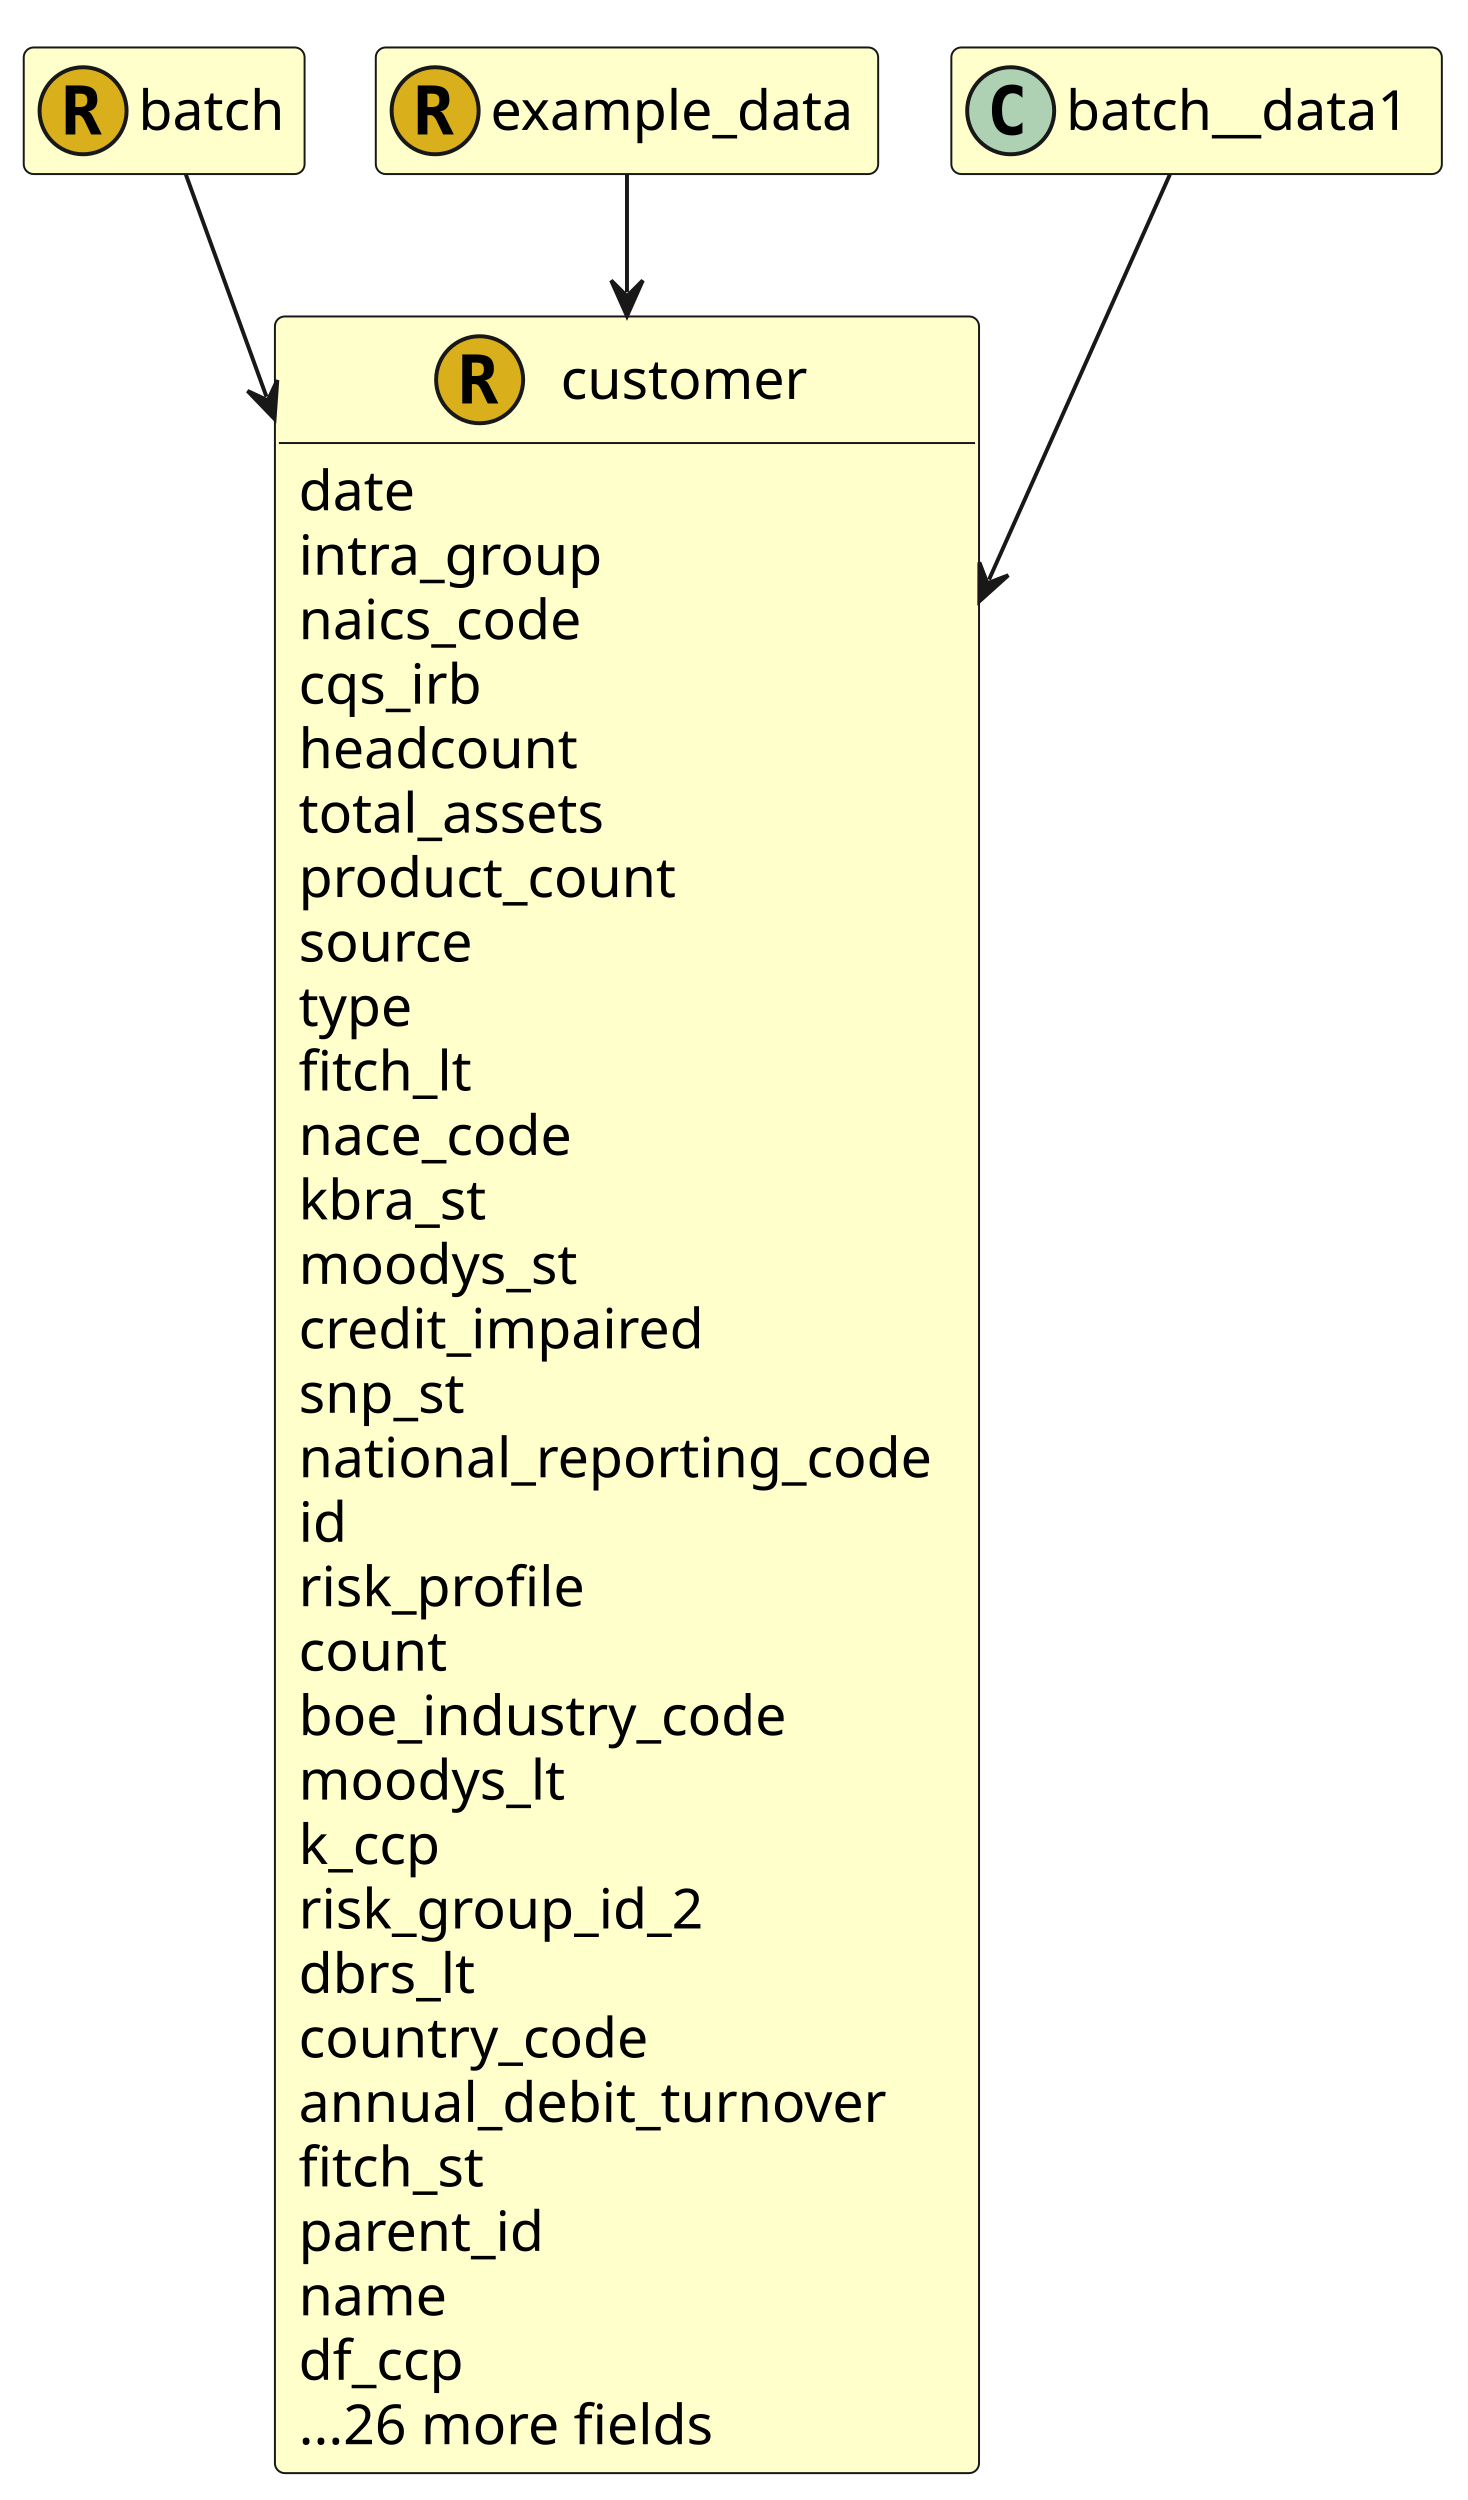
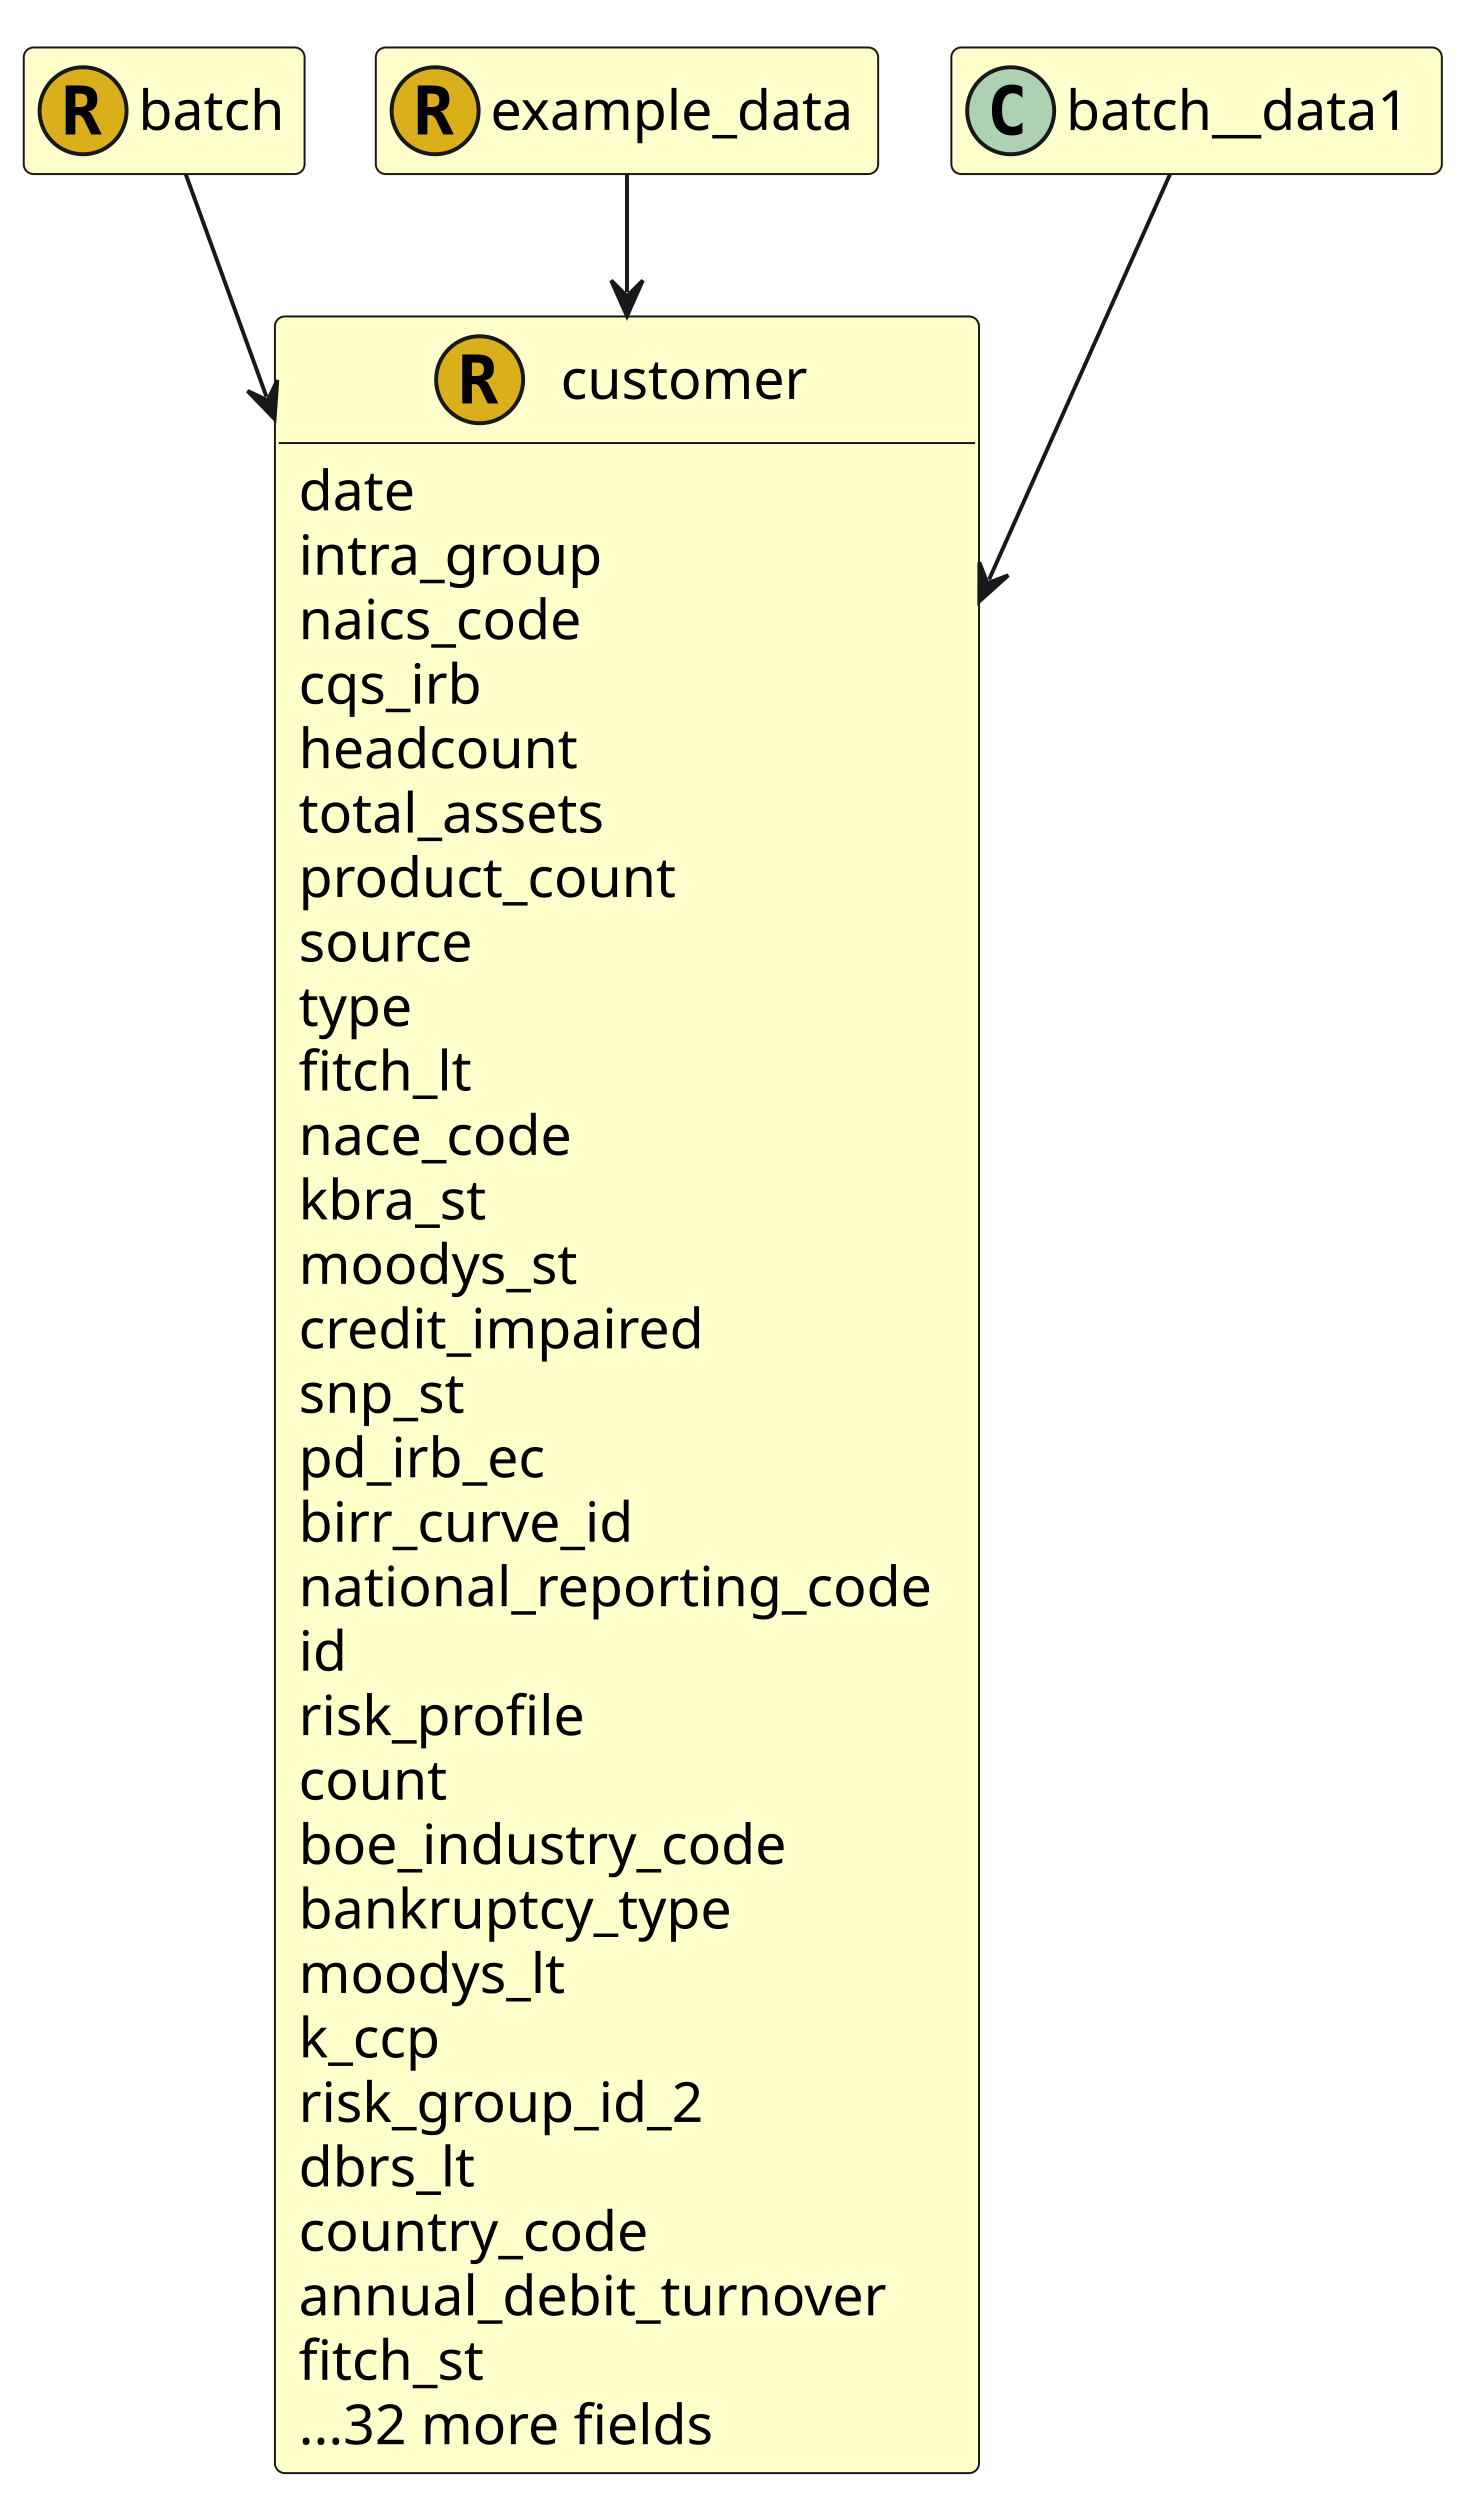
<svg xmlns="http://www.w3.org/2000/svg" contentStyleType="text/css" height="632px" preserveAspectRatio="none" style="width:371px;height:632px;" version="1.1" viewBox="0 0 371 632" width="371px" zoomAndPan="magnify">
  <defs />
  <g>
    <g id="elem_customer">
      <rect codeLine="13" fill="#FFFFCC" height="545.203" id="customer" rx="2.5" ry="2.5" style="stroke:#181818;stroke-width:0.5;" width="178" x="69.5" y="80" />
      <ellipse cx="121.25" cy="96" fill="#D9B01C" rx="11" ry="11" style="stroke:#181818;stroke-width:1.0;" />
      <path d="M122.453,96.141 Q122.812,96.219 123.078,96.5 Q123.359,96.766 123.75,97.547 L125.984,102 L123.297,102 L121.797,98.875 Q121.734,98.734 121.625,98.5 Q120.969,97.109 120.078,97.109 L119.297,97.109 L119.297,102 L116.859,102 L116.859,89.609 L120.391,89.609 Q122.781,89.609 123.812,90.453 Q124.859,91.297 124.859,93.203 Q124.859,94.484 124.234,95.25 Q123.625,96 122.453,96.141 Z M119.297,91.672 L119.297,95.047 L120.453,95.047 Q121.469,95.047 121.891,94.656 Q122.328,94.25 122.328,93.344 Q122.328,92.453 121.891,92.062 Q121.469,91.672 120.453,91.672 L119.297,91.672 Z " fill="#000000" />
      <text fill="#000000" font-family="sans-serif" font-size="14" lengthAdjust="spacing" textLength="66" x="141.75" y="100.847">customer</text>
      <line style="stroke:#181818;stroke-width:0.5;" x1="70.5" x2="246.5" y1="112" y2="112" />
      <text fill="#000000" font-family="sans-serif" font-size="14" lengthAdjust="spacing" textLength="31" x="75.5" y="128.995">date</text>
      <text fill="#000000" font-family="sans-serif" font-size="14" lengthAdjust="spacing" textLength="78" x="75.5" y="145.292">intra_group</text>
      <text fill="#000000" font-family="sans-serif" font-size="14" lengthAdjust="spacing" textLength="78" x="75.5" y="161.589">naics_code</text>
      <text fill="#000000" font-family="sans-serif" font-size="14" lengthAdjust="spacing" textLength="49" x="75.5" y="177.886">cqs_irb</text>
      <text fill="#000000" font-family="sans-serif" font-size="14" lengthAdjust="spacing" textLength="75" x="75.5" y="194.183">headcount</text>
      <text fill="#000000" font-family="sans-serif" font-size="14" lengthAdjust="spacing" textLength="83" x="75.5" y="210.48">total_assets</text>
      <text fill="#000000" font-family="sans-serif" font-size="14" lengthAdjust="spacing" textLength="101" x="75.5" y="226.776">product_count</text>
      <text fill="#000000" font-family="sans-serif" font-size="14" lengthAdjust="spacing" textLength="48" x="75.5" y="243.073">source</text>
      <text fill="#000000" font-family="sans-serif" font-size="14" lengthAdjust="spacing" textLength="30" x="75.5" y="259.37">type</text>
      <text fill="#000000" font-family="sans-serif" font-size="14" lengthAdjust="spacing" textLength="44" x="75.5" y="275.667">fitch_lt</text>
      <text fill="#000000" font-family="sans-serif" font-size="14" lengthAdjust="spacing" textLength="76" x="75.5" y="291.964">nace_code</text>
      <text fill="#000000" font-family="sans-serif" font-size="14" lengthAdjust="spacing" textLength="50" x="75.5" y="308.261">kbra_st</text>
      <text fill="#000000" font-family="sans-serif" font-size="14" lengthAdjust="spacing" textLength="75" x="75.5" y="324.558">moodys_st</text>
      <text fill="#000000" font-family="sans-serif" font-size="14" lengthAdjust="spacing" textLength="105" x="75.5" y="340.854">credit_impaired</text>
      <text fill="#000000" font-family="sans-serif" font-size="14" lengthAdjust="spacing" textLength="46" x="75.5" y="357.151">snp_st</text>
-       <text fill="#000000" font-family="sans-serif" font-size="14" lengthAdjust="spacing" textLength="166" x="75.5" y="373.448">national_reporting_code</text>
-       <text fill="#000000" font-family="sans-serif" font-size="14" lengthAdjust="spacing" textLength="12" x="75.5" y="389.745">id</text>
-       <text fill="#000000" font-family="sans-serif" font-size="14" lengthAdjust="spacing" textLength="73" x="75.5" y="406.042">risk_profile</text>
-       <text fill="#000000" font-family="sans-serif" font-size="14" lengthAdjust="spacing" textLength="40" x="75.5" y="422.339">count</text>
-       <text fill="#000000" font-family="sans-serif" font-size="14" lengthAdjust="spacing" textLength="131" x="75.5" y="438.636">boe_industry_code</text>
-       <text fill="#000000" font-family="sans-serif" font-size="14" lengthAdjust="spacing" textLength="70" x="75.5" y="454.933">moodys_lt</text>
-       <text fill="#000000" font-family="sans-serif" font-size="14" lengthAdjust="spacing" textLength="40" x="75.5" y="471.229">k_ccp</text>
-       <text fill="#000000" font-family="sans-serif" font-size="14" lengthAdjust="spacing" textLength="107" x="75.5" y="487.526">risk_group_id_2</text>
-       <text fill="#000000" font-family="sans-serif" font-size="14" lengthAdjust="spacing" textLength="46" x="75.5" y="503.823">dbrs_lt</text>
-       <text fill="#000000" font-family="sans-serif" font-size="14" lengthAdjust="spacing" textLength="94" x="75.5" y="520.12">country_code</text>
-       <text fill="#000000" font-family="sans-serif" font-size="14" lengthAdjust="spacing" textLength="153" x="75.5" y="536.417">annual_debit_turnover</text>
-       <text fill="#000000" font-family="sans-serif" font-size="14" lengthAdjust="spacing" textLength="49" x="75.5" y="552.714">fitch_st</text>
-       <text fill="#000000" font-family="sans-serif" font-size="14" lengthAdjust="spacing" textLength="64" x="75.5" y="569.011">parent_id</text>
-       <text fill="#000000" font-family="sans-serif" font-size="14" lengthAdjust="spacing" textLength="39" x="75.5" y="585.308">name</text>
-       <text fill="#000000" font-family="sans-serif" font-size="14" lengthAdjust="spacing" textLength="45" x="75.5" y="601.605">df_ccp</text>
-       <text fill="#000000" font-family="sans-serif" font-size="14" lengthAdjust="spacing" textLength="110" x="75.5" y="617.901">...26 more fields</text>
+       <text fill="#000000" font-family="sans-serif" font-size="14" lengthAdjust="spacing" textLength="66" x="75.5" y="373.448">pd_irb_ec</text>
+       <text fill="#000000" font-family="sans-serif" font-size="14" lengthAdjust="spacing" textLength="86" x="75.5" y="389.745">birr_curve_id</text>
+       <text fill="#000000" font-family="sans-serif" font-size="14" lengthAdjust="spacing" textLength="166" x="75.5" y="406.042">national_reporting_code</text>
+       <text fill="#000000" font-family="sans-serif" font-size="14" lengthAdjust="spacing" textLength="12" x="75.5" y="422.339">id</text>
+       <text fill="#000000" font-family="sans-serif" font-size="14" lengthAdjust="spacing" textLength="73" x="75.5" y="438.636">risk_profile</text>
+       <text fill="#000000" font-family="sans-serif" font-size="14" lengthAdjust="spacing" textLength="40" x="75.5" y="454.933">count</text>
+       <text fill="#000000" font-family="sans-serif" font-size="14" lengthAdjust="spacing" textLength="131" x="75.5" y="471.229">boe_industry_code</text>
+       <text fill="#000000" font-family="sans-serif" font-size="14" lengthAdjust="spacing" textLength="114" x="75.5" y="487.526">bankruptcy_type</text>
+       <text fill="#000000" font-family="sans-serif" font-size="14" lengthAdjust="spacing" textLength="70" x="75.5" y="503.823">moodys_lt</text>
+       <text fill="#000000" font-family="sans-serif" font-size="14" lengthAdjust="spacing" textLength="40" x="75.5" y="520.12">k_ccp</text>
+       <text fill="#000000" font-family="sans-serif" font-size="14" lengthAdjust="spacing" textLength="107" x="75.5" y="536.417">risk_group_id_2</text>
+       <text fill="#000000" font-family="sans-serif" font-size="14" lengthAdjust="spacing" textLength="46" x="75.5" y="552.714">dbrs_lt</text>
+       <text fill="#000000" font-family="sans-serif" font-size="14" lengthAdjust="spacing" textLength="94" x="75.5" y="569.011">country_code</text>
+       <text fill="#000000" font-family="sans-serif" font-size="14" lengthAdjust="spacing" textLength="153" x="75.5" y="585.308">annual_debit_turnover</text>
+       <text fill="#000000" font-family="sans-serif" font-size="14" lengthAdjust="spacing" textLength="49" x="75.5" y="601.605">fitch_st</text>
+       <text fill="#000000" font-family="sans-serif" font-size="14" lengthAdjust="spacing" textLength="110" x="75.5" y="617.901">...32 more fields</text>
    </g>
    <g id="elem_batch">
      <rect codeLine="52" fill="#FFFFCC" height="32" id="batch" rx="2.5" ry="2.5" style="stroke:#181818;stroke-width:0.5;" width="71" x="6" y="12" />
      <ellipse cx="21" cy="28" fill="#D9B01C" rx="11" ry="11" style="stroke:#181818;stroke-width:1.0;" />
      <path d="M22.203,28.141 Q22.562,28.219 22.828,28.5 Q23.109,28.766 23.5,29.547 L25.734,34 L23.047,34 L21.547,30.875 Q21.484,30.734 21.375,30.5 Q20.719,29.109 19.828,29.109 L19.047,29.109 L19.047,34 L16.609,34 L16.609,21.609 L20.141,21.609 Q22.531,21.609 23.562,22.453 Q24.609,23.297 24.609,25.203 Q24.609,26.484 23.984,27.25 Q23.375,28 22.203,28.141 Z M19.047,23.672 L19.047,27.047 L20.203,27.047 Q21.219,27.047 21.641,26.656 Q22.078,26.25 22.078,25.344 Q22.078,24.453 21.641,24.062 Q21.219,23.672 20.203,23.672 L19.047,23.672 Z " fill="#000000" />
      <text fill="#000000" font-family="sans-serif" font-size="14" lengthAdjust="spacing" textLength="39" x="35" y="32.847">batch</text>
    </g>
    <g id="elem_example_data">
      <rect codeLine="60" fill="#FFFFCC" height="32" id="example_data" rx="2.5" ry="2.5" style="stroke:#181818;stroke-width:0.5;" width="127" x="95" y="12" />
      <ellipse cx="110" cy="28" fill="#D9B01C" rx="11" ry="11" style="stroke:#181818;stroke-width:1.0;" />
      <path d="M111.203,28.141 Q111.562,28.219 111.828,28.5 Q112.109,28.766 112.5,29.547 L114.734,34 L112.047,34 L110.547,30.875 Q110.484,30.734 110.375,30.5 Q109.719,29.109 108.828,29.109 L108.047,29.109 L108.047,34 L105.609,34 L105.609,21.609 L109.141,21.609 Q111.531,21.609 112.562,22.453 Q113.609,23.297 113.609,25.203 Q113.609,26.484 112.984,27.25 Q112.375,28 111.203,28.141 Z M108.047,23.672 L108.047,27.047 L109.203,27.047 Q110.219,27.047 110.641,26.656 Q111.078,26.25 111.078,25.344 Q111.078,24.453 110.641,24.062 Q110.219,23.672 109.203,23.672 L108.047,23.672 Z " fill="#000000" />
      <text fill="#000000" font-family="sans-serif" font-size="14" lengthAdjust="spacing" textLength="95" x="124" y="32.847">example_data</text>
    </g>
    <g id="elem_batch__data1">
      <rect fill="#FFFFCC" height="32" id="batch__data1" rx="2.5" ry="2.5" style="stroke:#181818;stroke-width:0.5;" width="124" x="240.5" y="12" />
      <ellipse cx="255.5" cy="28" fill="#ADD1B2" rx="11" ry="11" style="stroke:#181818;stroke-width:1.0;" />
      <path d="M258.469,33.641 Q257.891,33.938 257.25,34.078 Q256.609,34.234 255.906,34.234 Q253.406,34.234 252.078,32.594 Q250.766,30.938 250.766,27.812 Q250.766,24.688 252.078,23.031 Q253.406,21.375 255.906,21.375 Q256.609,21.375 257.25,21.531 Q257.906,21.688 258.469,21.984 L258.469,24.703 Q257.844,24.125 257.25,23.859 Q256.656,23.578 256.031,23.578 Q254.688,23.578 254,24.656 Q253.312,25.719 253.312,27.812 Q253.312,29.906 254,30.984 Q254.688,32.047 256.031,32.047 Q256.656,32.047 257.25,31.781 Q257.844,31.5 258.469,30.922 L258.469,33.641 Z " fill="#000000" />
      <text fill="#000000" font-family="sans-serif" font-size="14" lengthAdjust="spacing" textLength="92" x="269.5" y="32.847">batch__data1</text>
    </g>
    <polygon fill="#181818" points="69.407,105.923,70.098,96.099,67.702,101.223,62.578,98.827,69.407,105.923" style="stroke:#181818;stroke-width:1.0;" />
    <path d="M46.986,44.122 C51.956,57.821 57.891,74.18 67.361,100.283 " fill="none" style="stroke:#181818;stroke-width:1.0;" />
    <polygon fill="#181818" points="247.571,152.017,254.893,145.43,249.61,147.451,247.589,142.168,247.571,152.017" style="stroke:#181818;stroke-width:1.0;" />
    <path d="M295.748,44.122 C286.267,65.355 270.327,101.054 250.018,146.538 " fill="none" style="stroke:#181818;stroke-width:1.0;" />
    <polygon fill="#181818" points="158.5,79.894,162.5,70.894,158.5,74.894,154.5,70.894,158.5,79.894" style="stroke:#181818;stroke-width:1.0;" />
    <path d="M158.5,44.122 C158.5,52.964 158.5,59.264 158.5,73.894 " fill="none" style="stroke:#181818;stroke-width:1.0;" />
  </g>
</svg>
